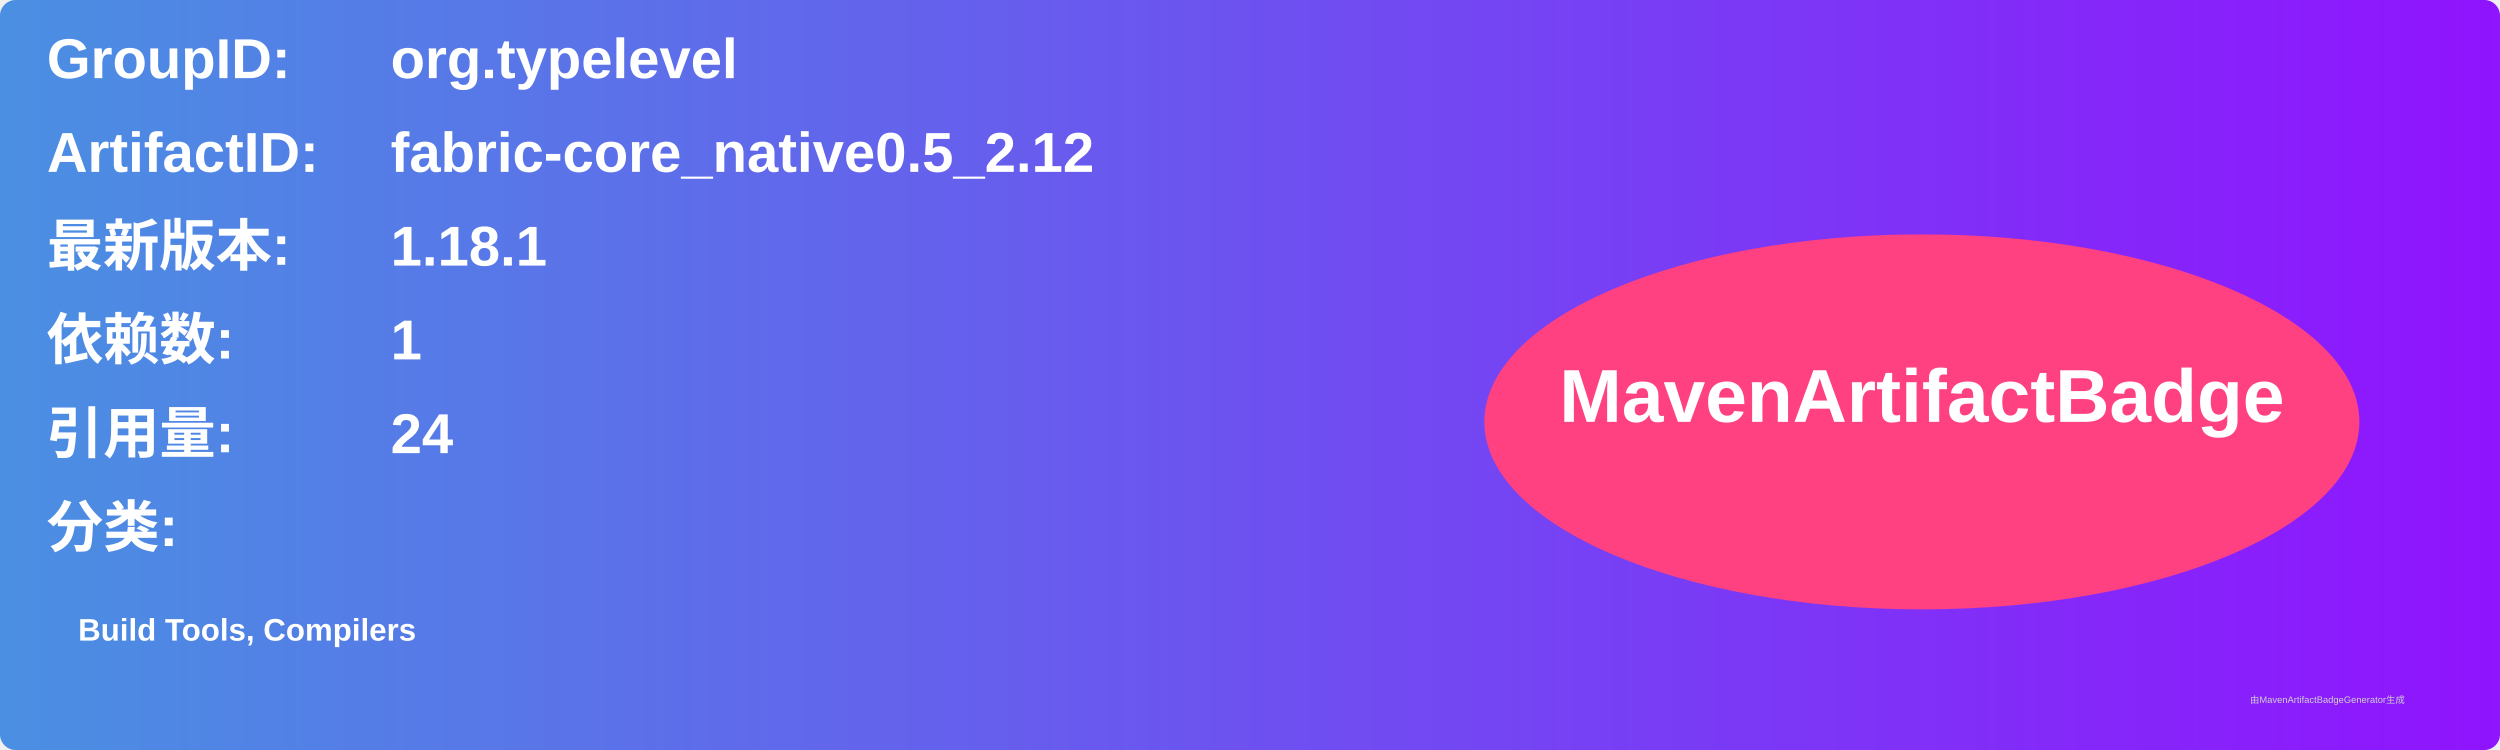
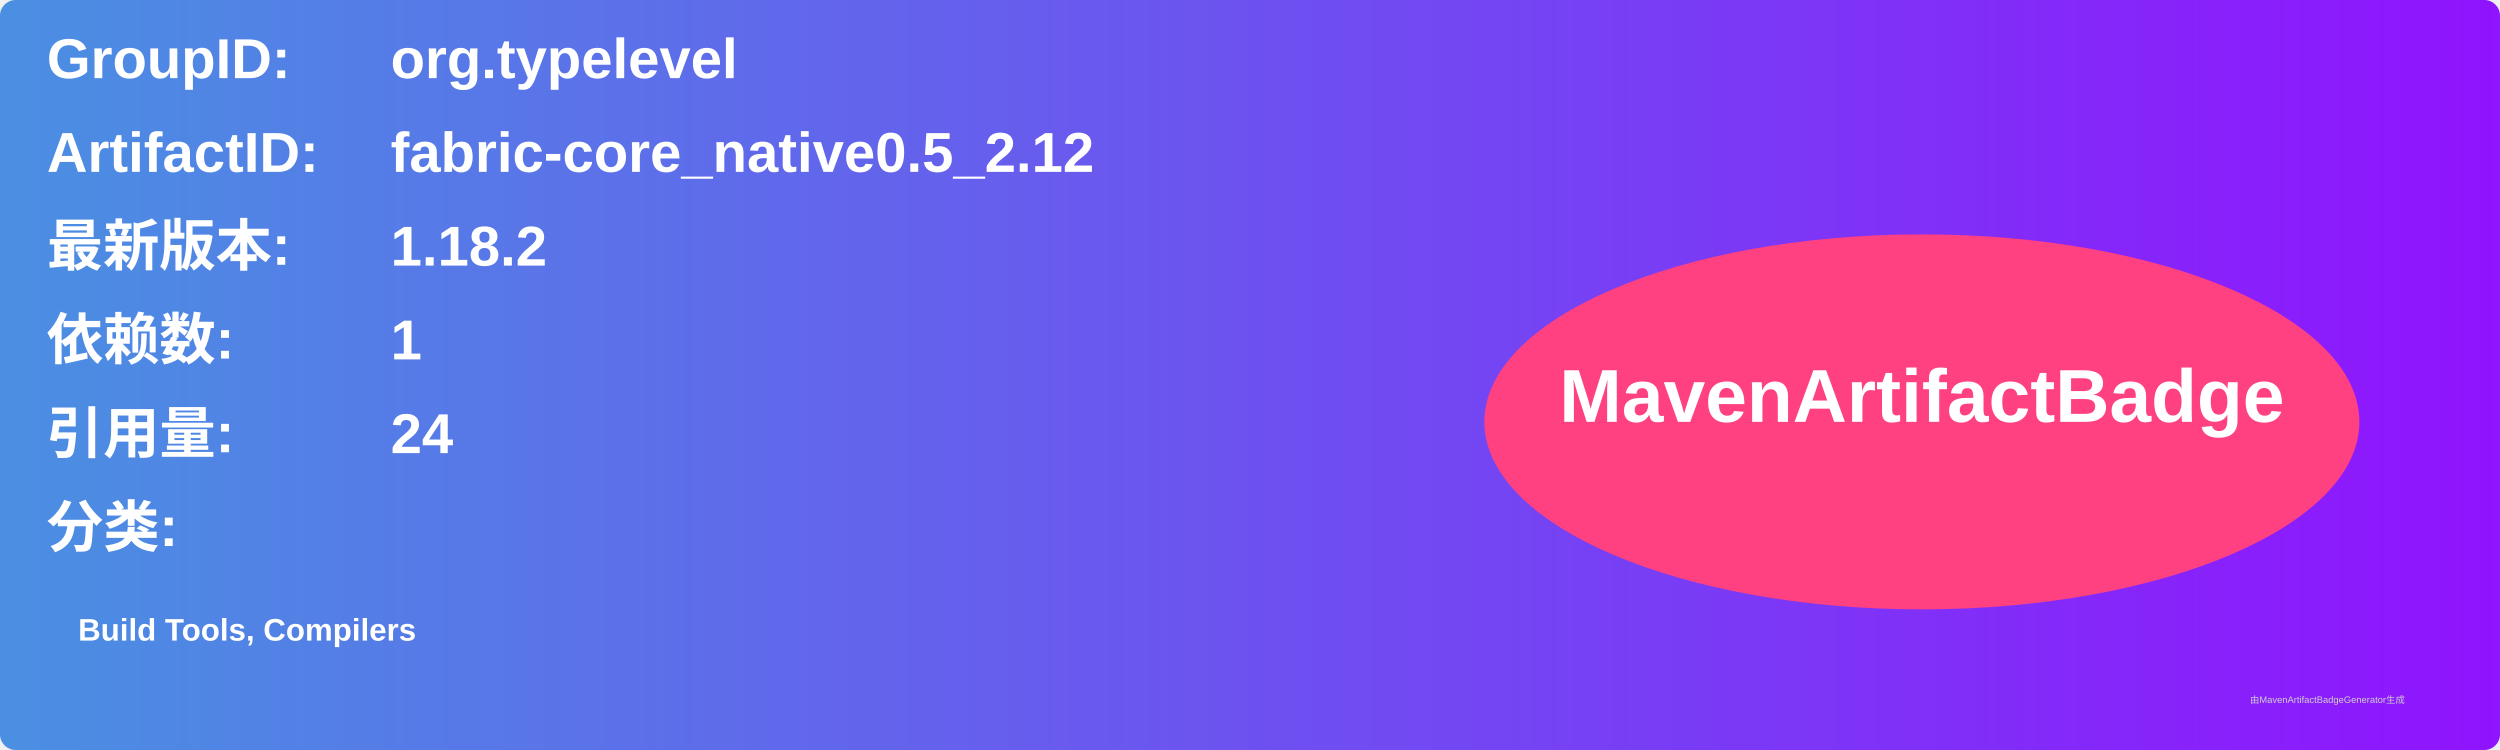
<svg xmlns="http://www.w3.org/2000/svg" width="800" height="240" viewBox="0 0 800 240">
  <linearGradient id="grad" x1="0%" y1="0%" x2="100%" y2="0%">
    <stop offset="0%" stop-color="#4a90e2" />
    <stop offset="100%" stop-color="#9013fe" />
  </linearGradient>
  <rect width="100%" height="100%" rx="5" ry="5" fill="url(#grad)" />
  <g transform="translate(15, 15)">
    <text x="0" y="10" font-family="Arial" font-size="18" fill="white" font-weight="bold" width="260">GroupID:</text>
    <text x="110" y="10" font-family="Arial" font-size="18" fill="white" font-weight="bold" width="460">org.typelevel</text>
    <text x="0" y="40" font-family="Arial" font-size="18" fill="white" font-weight="bold" width="260">ArtifactID:</text>
    <text x="110" y="40" font-family="Arial" font-size="18" fill="white" font-weight="bold" width="460">fabric-core_native0.5_2.12</text>
    <text x="0" y="70" font-family="Arial" font-size="18" fill="white" font-weight="bold">最新版本:</text>
    <text x="110" y="70" font-family="Arial" font-size="18" fill="white" font-weight="bold">
-       <tspan font-weight="bold">1.18.1</tspan>
+       <tspan font-weight="bold">1.18.2</tspan>
    </text>
    <text x="0" y="100" font-family="Arial" font-size="18" fill="white" font-weight="bold">依赖数: </text>
    <text x="110" y="100" font-family="Arial" font-size="18" fill="white">
      <tspan font-weight="bold">1</tspan>
    </text>
    <text x="0" y="130" font-family="Arial" font-size="18" fill="white" font-weight="bold">引用量: </text>
    <text x="110" y="130" font-family="Arial" font-size="18" fill="white">
      <tspan font-weight="bold">24</tspan>
    </text>
    <text x="0" y="160" font-family="Arial" font-size="18" fill="white" font-weight="bold">分类:</text>
    <text x="10" y="190" font-family="Arial" font-size="10" fill="white">
      <tspan font-weight="bold">Build Tools, Compilers</tspan>
    </text>
    <ellipse cx="600" cy="120" rx="140" ry="60" fill="#ff4081" />
    <text x="600" y="120" text-anchor="middle" font-family="Arial" font-size="24" fill="white" font-weight="bold">MavenArtifactBadge</text>
  </g>
  <text x="720" y="225" font-family="Arial" font-size="3" fill="#d0d0d0">由MavenArtifactBadgeGenerator生成</text>
</svg>
